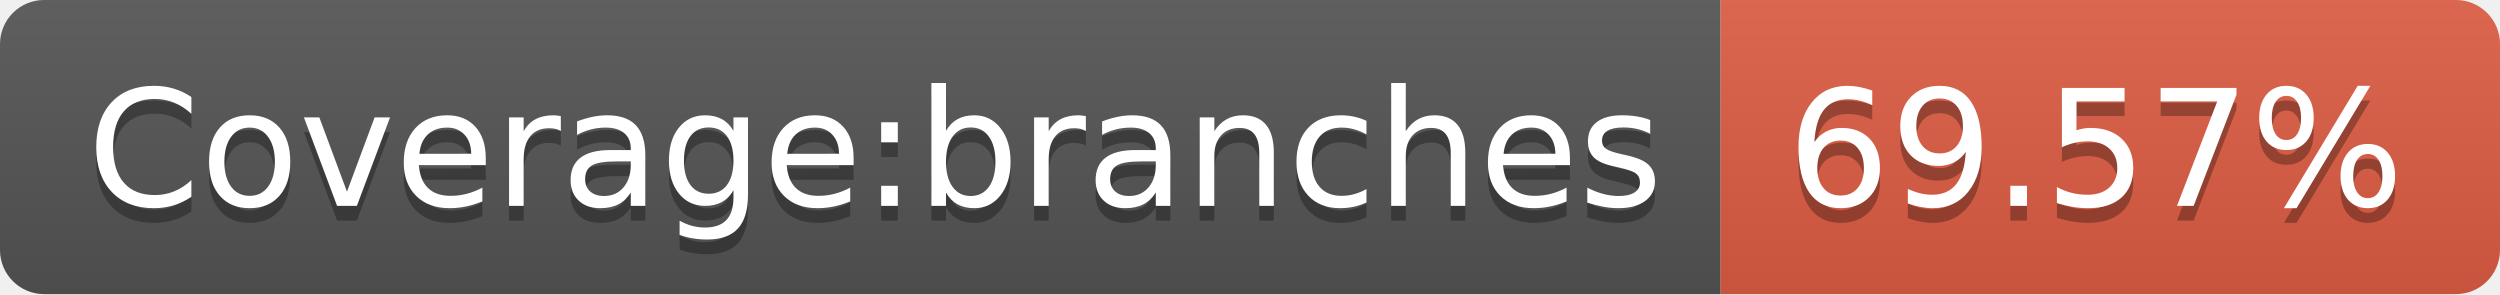
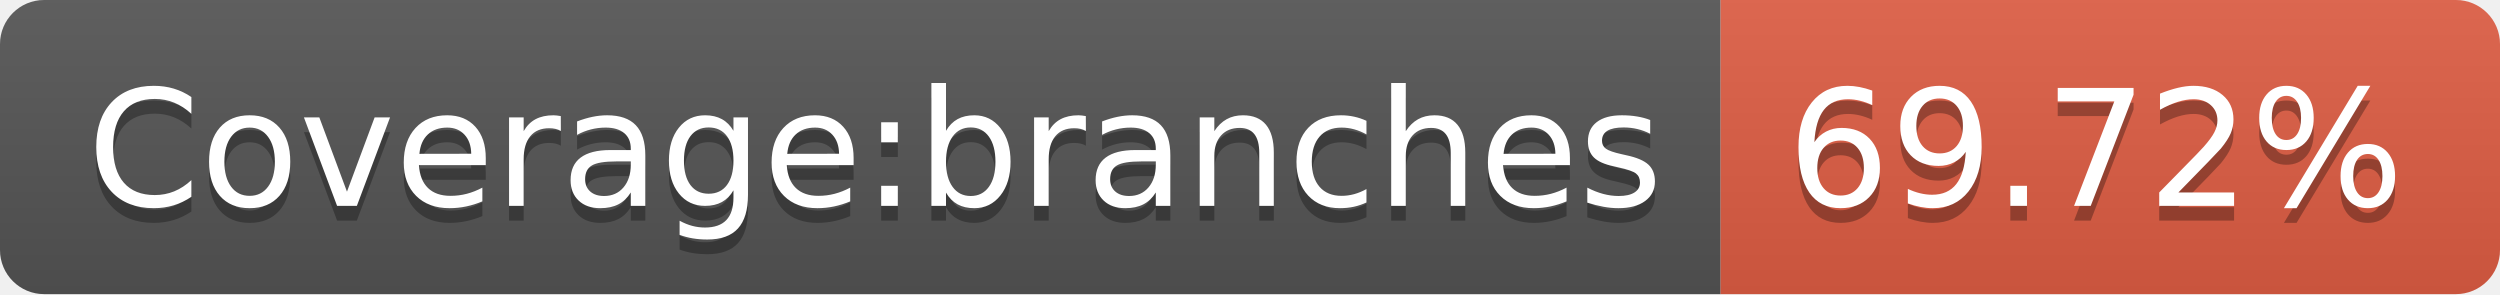
<svg xmlns="http://www.w3.org/2000/svg" width="170" height="20">
  <linearGradient id="b" x2="0" y2="100%">
    <stop offset="0" stop-color="#bbb" stop-opacity=".1" />
    <stop offset="1" stop-opacity=".1" />
  </linearGradient>
  <clipPath id="a">
    <rect width="170" height="20" rx="3" fill="#fff" />
  </clipPath>
  <g clip-path="url(#a)">
    <path fill="#555" d="M0 0h117v20H0z" />
    <path fill="#e05d44" d="M117 0h53v20H117z" />
    <path fill="url(#b)" d="M0 0h170v20H0z" />
  </g>
  <g fill="#fff" text-anchor="middle" font-family="DejaVu Sans,Verdana,Geneva,sans-serif" font-size="110">
    <text x="595" y="150" fill="#010101" fill-opacity=".3" transform="scale(.1)" textLength="1070">Coverage:branches</text>
    <text x="595" y="140" transform="scale(.1)" textLength="1070">Coverage:branches</text>
-     <text x="1425" y="150" fill="#010101" fill-opacity=".3" transform="scale(.1)" textLength="430">69.57%</text>
-     <text x="1425" y="140" transform="scale(.1)" textLength="430">69.57%</text>
+     <text x="1425" y="150" fill="#010101" fill-opacity=".3" transform="scale(.1)" textLength="430">69.72%</text>
+     <text x="1425" y="140" transform="scale(.1)" textLength="430">69.72%</text>
  </g>
</svg>
